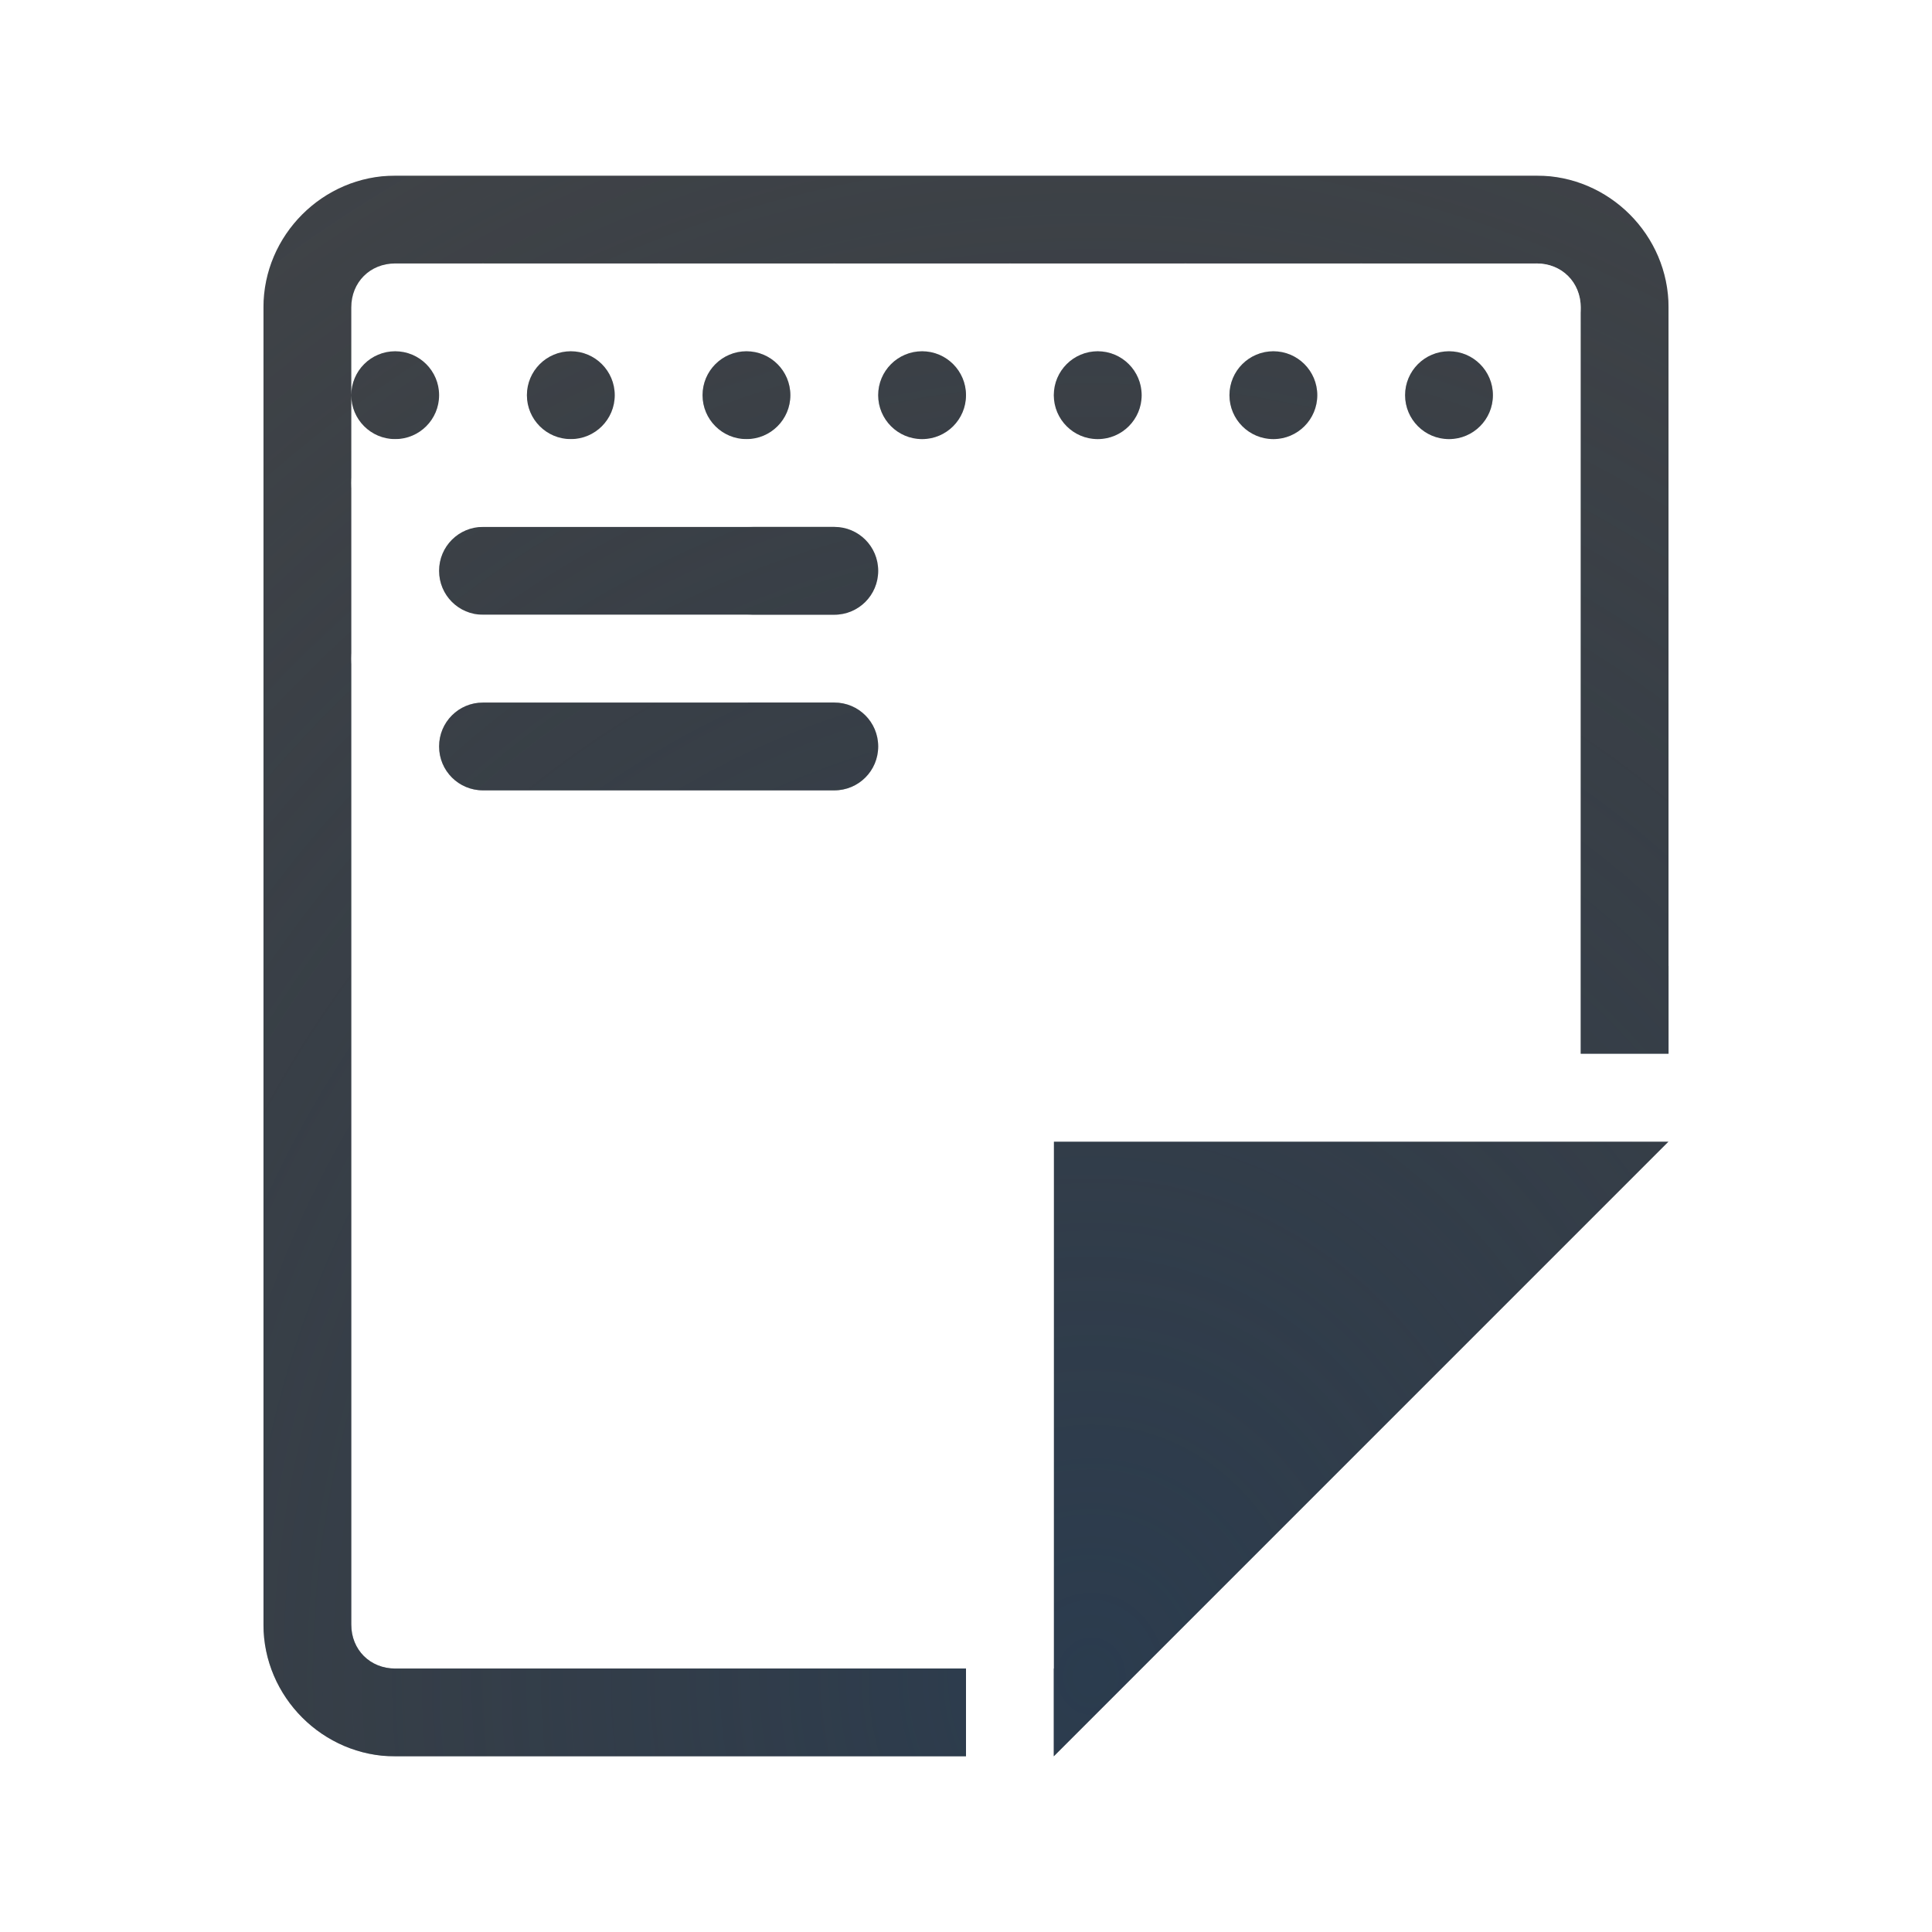
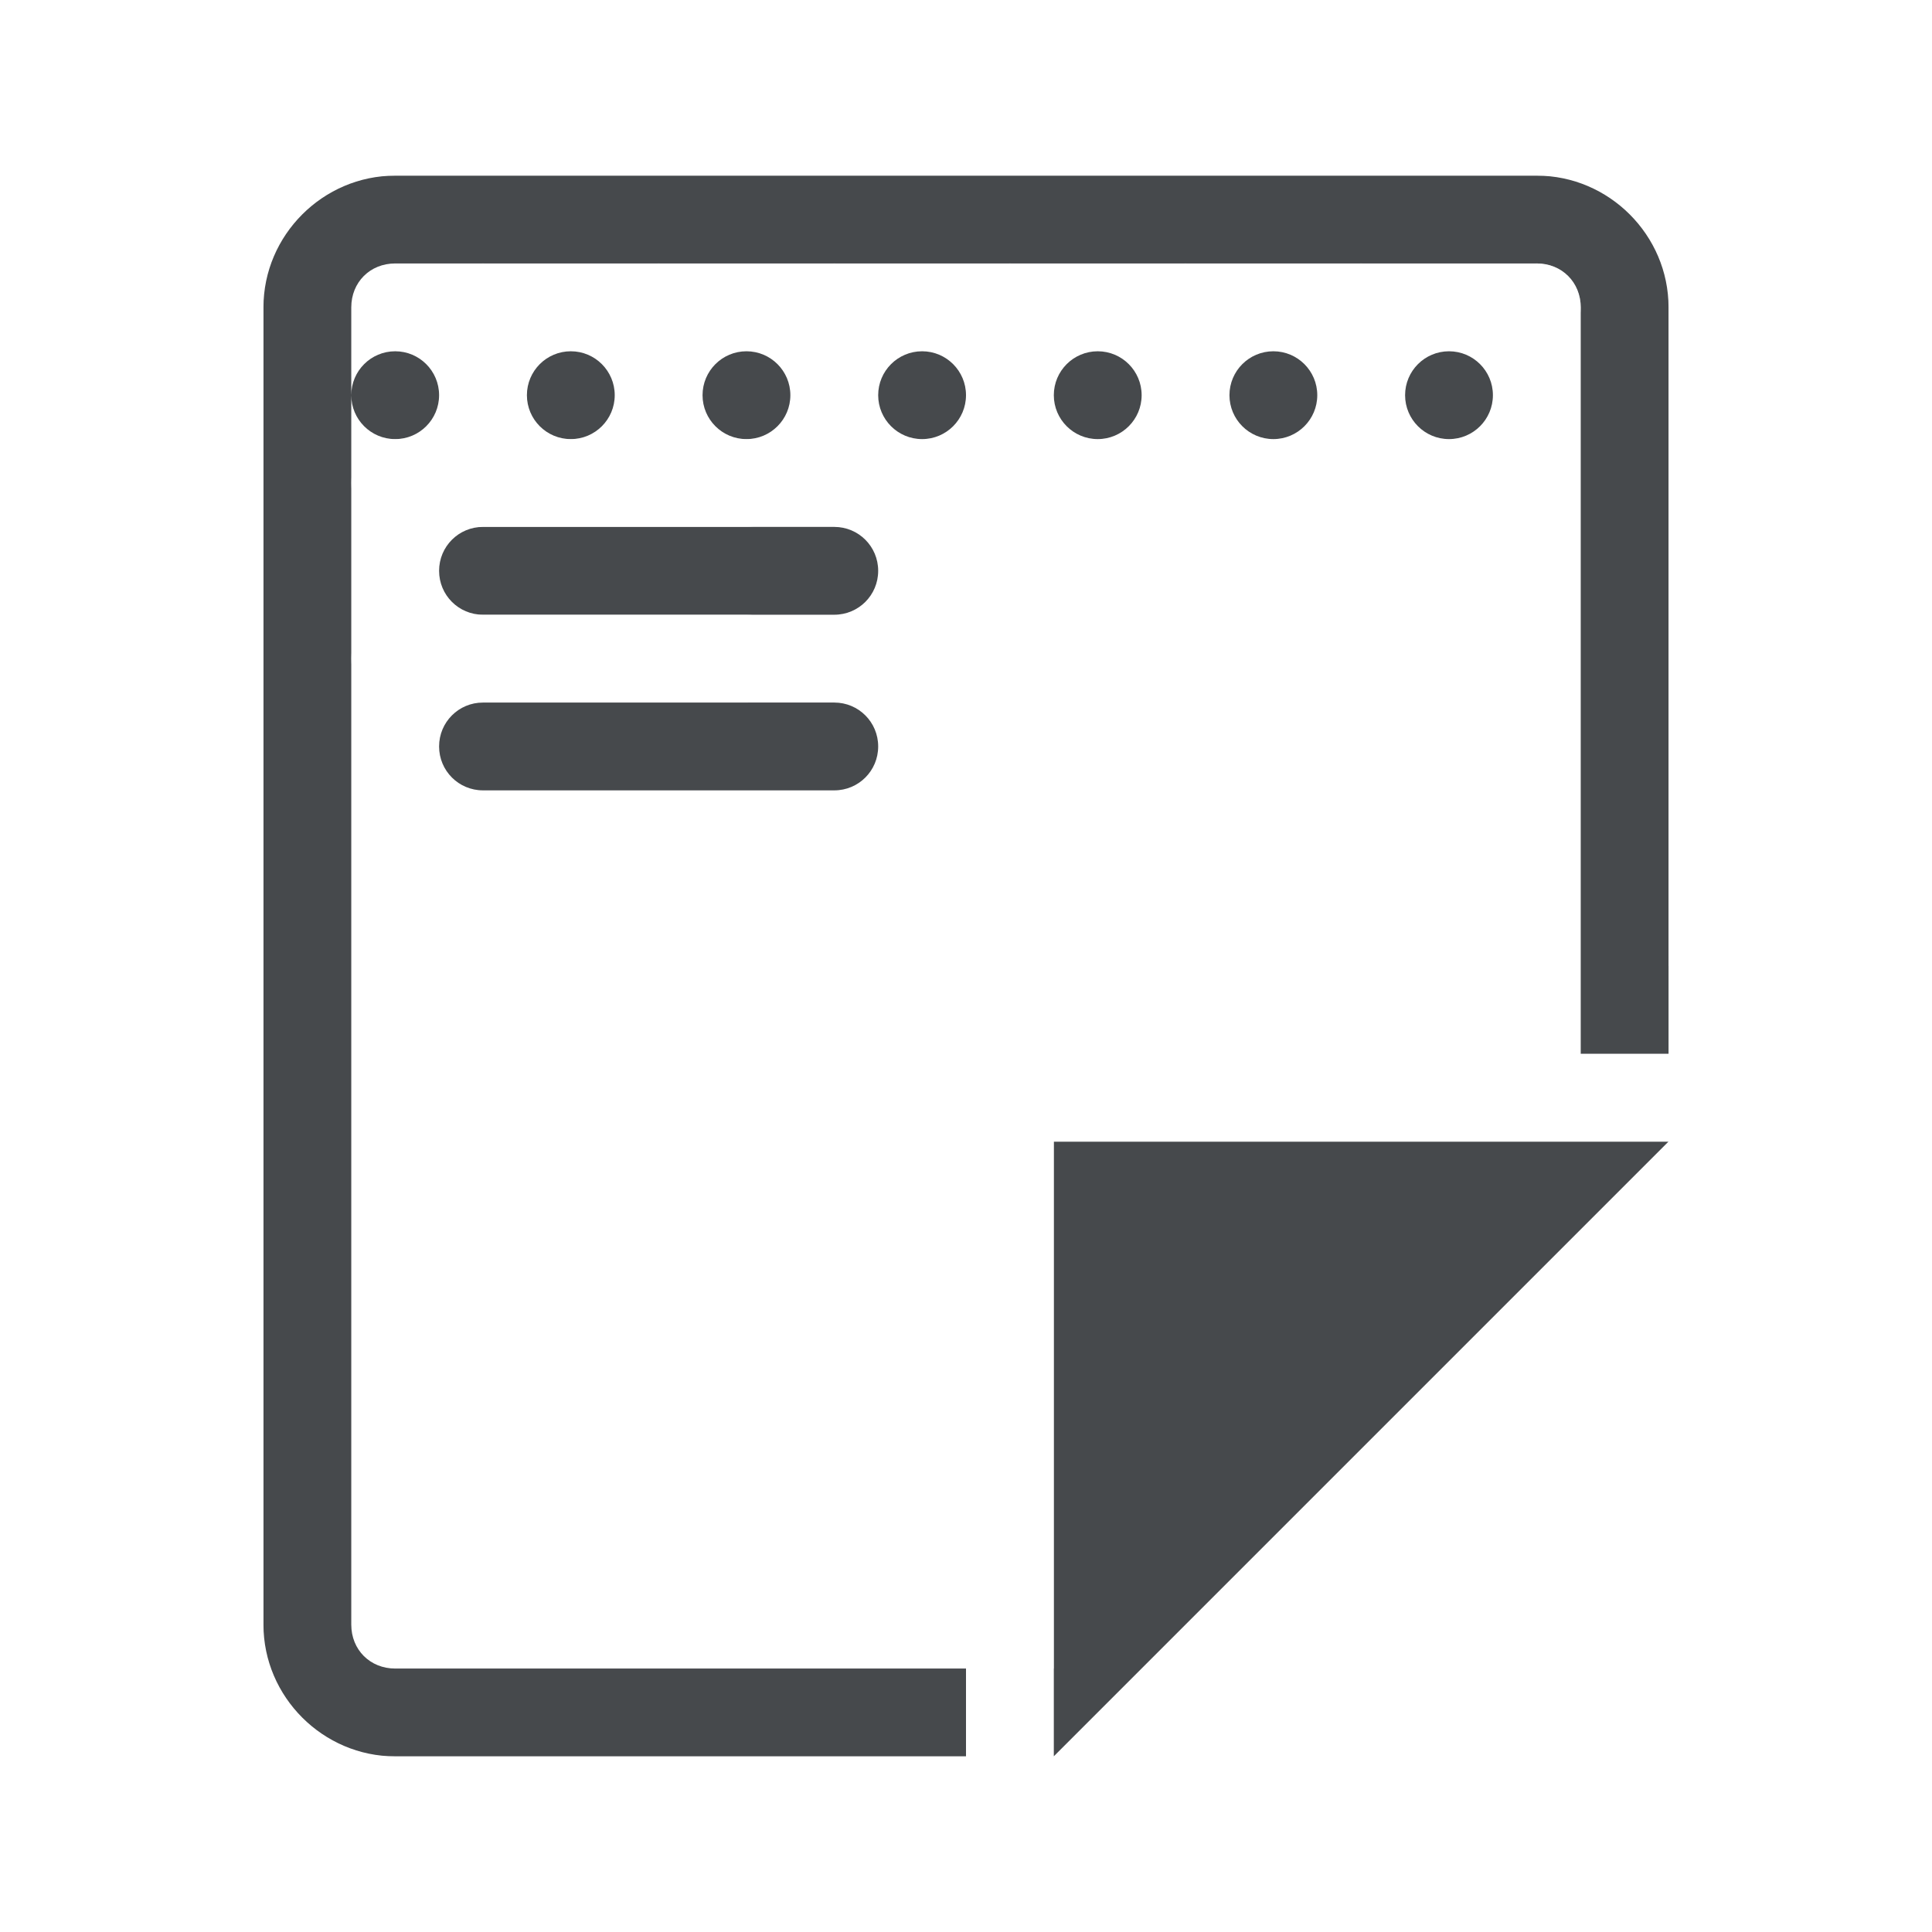
- <svg xmlns="http://www.w3.org/2000/svg" width="22" height="22" version="1.1">
-   <defs>
-     <radialGradient id="a" cx="-9416.6" cy="5035.4" r="9" gradientTransform="matrix(0,-2.4614,-2.1878,0,11029,-23159)" gradientUnits="userSpaceOnUse">
-       <stop stop-color="#213851" stop-opacity=".906" offset="0" />
-       <stop stop-color="#27303a" stop-opacity="0" offset="1" />
-     </radialGradient>
-     <radialGradient id="b" cx="8" cy="11.997" r="9.344" gradientTransform="matrix(0 -1 -.82441 0 20.638 22.344)" gradientUnits="userSpaceOnUse">
-       <stop stop-color="#ffffff" stop-opacity=".749" offset="0" />
-       <stop stop-color="#ffffff" stop-opacity=".605" offset="1" />
-     </radialGradient>
+ <svg xmlns="http://www.w3.org/2000/svg" id="g" width="22" height="22" version="1.1">
+   <defs id="b">
+     <style id="current-color-scheme" type="text/css">.ColorScheme-Text {color:#090d11;}.ColorScheme-Background{color:#ffffff;}</style>
  </defs>
-   <path d="m4.5 2c-0.822 0-1.5 0.678-1.5 1.5v15c0 0.822 0.678 1.5 1.5 1.5h6.5v-1h-6.5c-0.286 0-0.5-0.214-0.5-0.5v-15c0-0.286 0.214-0.5 0.5-0.5h13c0.286 0 0.5 0.214 0.5 0.5v8.5h1v-8.5c0-0.822-0.678-1.5-1.5-1.5zm-0.5 2.5a0.5 0.5 0 0 0 0.5 0.5 0.5 0.5 0 0 0 0.5-0.5 0.5 0.5 0 0 0-0.5-0.5 0.5 0.5 0 0 0-0.5 0.5zm2.5-0.5a0.5 0.5 0 0 0-0.5 0.5 0.5 0.5 0 0 0 0.5 0.5 0.5 0.5 0 0 0 0.5-0.5 0.5 0.5 0 0 0-0.5-0.5zm2 0a0.5 0.5 0 0 0-0.5 0.5 0.5 0.5 0 0 0 0.5 0.5 0.5 0.5 0 0 0 0.5-0.5 0.5 0.5 0 0 0-0.5-0.5zm2 0a0.5 0.5 0 0 0-0.5 0.5 0.5 0.5 0 0 0 0.5 0.5 0.5 0.5 0 0 0 0.5-0.5 0.5 0.5 0 0 0-0.5-0.5zm2 0a0.5 0.5 0 0 0-0.5 0.5 0.5 0.5 0 0 0 0.5 0.5 0.5 0.5 0 0 0 0.5-0.5 0.5 0.5 0 0 0-0.5-0.5zm2 0a0.5 0.5 0 0 0-0.5 0.5 0.5 0.5 0 0 0 0.5 0.5 0.5 0.5 0 0 0 0.5-0.5 0.5 0.5 0 0 0-0.5-0.5zm2 0a0.5 0.5 0 0 0-0.5 0.5 0.5 0.5 0 0 0 0.5 0.5 0.5 0.5 0 0 0 0.5-0.5 0.5 0.5 0 0 0-0.5-0.5zm-11 2c-0.277 0-0.5 0.223-0.5 0.5s0.223 0.5 0.5 0.5h4c0.277 0 0.5-0.223 0.5-0.5s-0.223-0.5-0.5-0.5zm0 2c-0.277 0-0.5 0.223-0.5 0.5s0.223 0.5 0.5 0.5h4c0.277 0 0.5-0.223 0.5-0.5s-0.223-0.5-0.5-0.5zm6.5 5v7l7-7z" color="#000000" color-rendering="auto" dominant-baseline="auto" fill="#090d11" fill-opacity=".766" image-rendering="auto" shape-rendering="auto" solid-color="#000000" style="font-feature-settings:normal;font-variant-alternates:normal;font-variant-caps:normal;font-variant-ligatures:normal;font-variant-numeric:normal;font-variant-position:normal;isolation:auto;mix-blend-mode:normal;paint-order:normal;shape-padding:0;text-decoration-color:#000000;text-decoration-line:none;text-decoration-style:solid;text-indent:0;text-orientation:mixed;text-transform:none;white-space:normal" />
-   <path d="m4.5 2c-0.822 0-1.5 0.678-1.5 1.5v15c0 0.822 0.678 1.5 1.5 1.5h6.5v-1h-6.5c-0.286 0-0.5-0.214-0.5-0.5v-15c0-0.286 0.214-0.5 0.5-0.5h13c0.286 0 0.5 0.214 0.5 0.5v8.5h1v-8.5c0-0.822-0.678-1.5-1.5-1.5zm-0.5 2.5a0.5 0.5 0 0 0 0.5 0.5 0.5 0.5 0 0 0 0.5-0.5 0.5 0.5 0 0 0-0.5-0.5 0.5 0.5 0 0 0-0.5 0.5zm2.5-0.5a0.5 0.5 0 0 0-0.5 0.5 0.5 0.5 0 0 0 0.5 0.5 0.5 0.5 0 0 0 0.5-0.5 0.5 0.5 0 0 0-0.5-0.5zm2 0a0.5 0.5 0 0 0-0.5 0.5 0.5 0.5 0 0 0 0.5 0.5 0.5 0.5 0 0 0 0.5-0.5 0.5 0.5 0 0 0-0.5-0.5zm2 0a0.5 0.5 0 0 0-0.5 0.5 0.5 0.5 0 0 0 0.5 0.5 0.5 0.5 0 0 0 0.5-0.5 0.5 0.5 0 0 0-0.5-0.5zm2 0a0.5 0.5 0 0 0-0.5 0.5 0.5 0.5 0 0 0 0.5 0.5 0.5 0.5 0 0 0 0.5-0.5 0.5 0.5 0 0 0-0.5-0.5zm2 0a0.5 0.5 0 0 0-0.5 0.5 0.5 0.5 0 0 0 0.5 0.5 0.5 0.5 0 0 0 0.5-0.5 0.5 0.5 0 0 0-0.5-0.5zm2 0a0.5 0.5 0 0 0-0.5 0.5 0.5 0.5 0 0 0 0.5 0.5 0.5 0.5 0 0 0 0.5-0.5 0.5 0.5 0 0 0-0.5-0.5zm-11 2c-0.277 0-0.5 0.223-0.5 0.5s0.223 0.5 0.5 0.5h4c0.277 0 0.5-0.223 0.5-0.5s-0.223-0.5-0.5-0.5zm0 2c-0.277 0-0.5 0.223-0.5 0.5s0.223 0.5 0.5 0.5h4c0.277 0 0.5-0.223 0.5-0.5s-0.223-0.5-0.5-0.5zm6.5 5v7l7-7z" color="#000000" color-rendering="auto" dominant-baseline="auto" fill="url(#a)" fill-opacity=".753" image-rendering="auto" shape-rendering="auto" solid-color="#000000" style="font-feature-settings:normal;font-variant-alternates:normal;font-variant-caps:normal;font-variant-ligatures:normal;font-variant-numeric:normal;font-variant-position:normal;isolation:auto;mix-blend-mode:normal;paint-order:normal;shape-padding:0;text-decoration-color:#000000;text-decoration-line:none;text-decoration-style:solid;text-indent:0;text-orientation:mixed;text-transform:none;white-space:normal" />
-   <path d="m3.5 1c-0.822 0-1.5 0.678-1.5 1.5v17c0 0.822 0.678 1.5 1.5 1.5h8.5v-0.008c0.248 0.002 0.501-0.079 0.707-0.285l7-7c0.63-0.63 0.184-1.707-0.707-1.707h-7c-0.552 5.5e-5 -1 0.448-1 1v6h1v-6h7l-7 7h-8.5c-0.286 0-0.5-0.214-0.5-0.5v-17c0-0.286 0.214-0.5 0.5-0.5h15c0.286 0 0.5 0.214 0.5 0.5v8.5h1v-8.5c0-0.822-0.678-1.5-1.5-1.5zm2 2c-0.276 0-0.5 0.224-0.5 0.5s0.224 0.5 0.5 0.5 0.5-0.224 0.5-0.5-0.224-0.5-0.5-0.5zm2 0c-0.276 0-0.5 0.224-0.5 0.5s0.224 0.5 0.5 0.5 0.5-0.224 0.5-0.5-0.224-0.5-0.5-0.5zm2 0c-0.276 0-0.5 0.224-0.5 0.5s0.224 0.5 0.5 0.5 0.5-0.224 0.5-0.5-0.224-0.5-0.5-0.5zm2 0c-0.276 0-0.5 0.224-0.5 0.5s0.224 0.5 0.5 0.5 0.5-0.224 0.5-0.5-0.224-0.5-0.5-0.5zm2 0c-0.276 0-0.5 0.224-0.5 0.5s0.224 0.5 0.5 0.5 0.5-0.224 0.5-0.5-0.224-0.5-0.5-0.5zm2 0c-0.276 0-0.5 0.224-0.5 0.5s0.224 0.5 0.5 0.5 0.5-0.224 0.5-0.5-0.224-0.5-0.5-0.5zm2 0c-0.276 0-0.5 0.224-0.5 0.5s0.224 0.5 0.5 0.5 0.5-0.224 0.5-0.5-0.224-0.5-0.5-0.5zm-13 2c-0.277 0-0.5 0.223-0.5 0.5s0.223 0.5 0.5 0.5h4c0.277 0 0.5-0.223 0.5-0.5s-0.223-0.5-0.5-0.5zm0 2c-0.277 0-0.5 0.223-0.5 0.5s0.223 0.5 0.5 0.5h4c0.277 0 0.5-0.223 0.5-0.5s-0.223-0.5-0.5-0.5z" color="#000000" color-rendering="auto" dominant-baseline="auto" fill="url(#b)" fill-opacity=".999" image-rendering="auto" shape-rendering="auto" solid-color="#000000" style="font-feature-settings:normal;font-variant-alternates:normal;font-variant-caps:normal;font-variant-ligatures:normal;font-variant-numeric:normal;font-variant-position:normal;isolation:auto;mix-blend-mode:normal;paint-order:normal;shape-padding:0;text-decoration-color:#000000;text-decoration-line:none;text-decoration-style:solid;text-indent:0;text-orientation:mixed;text-transform:none;white-space:normal" />
+   <path id="f" class="ColorScheme-Text" d="m4.5 2c-0.822 0-1.5 0.678-1.5 1.5v15c0 0.822 0.678 1.5 1.5 1.5h6.5v-1h-6.5c-0.286 0-0.5-0.214-0.5-0.5v-15c0-0.286 0.214-0.5 0.5-0.5h13c0.286 0 0.5 0.214 0.5 0.5v8.5h1v-8.5c0-0.822-0.678-1.5-1.5-1.5zm-0.5 2.5a0.5 0.5 0 0 0 0.5 0.5 0.5 0.5 0 0 0 0.5-0.5 0.5 0.5 0 0 0-0.5-0.5 0.5 0.5 0 0 0-0.5 0.5zm2.5-0.5a0.5 0.5 0 0 0-0.5 0.5 0.5 0.5 0 0 0 0.5 0.5 0.5 0.5 0 0 0 0.5-0.5 0.5 0.5 0 0 0-0.5-0.5zm2 0a0.5 0.5 0 0 0-0.5 0.5 0.5 0.5 0 0 0 0.5 0.5 0.5 0.5 0 0 0 0.5-0.5 0.5 0.5 0 0 0-0.5-0.5zm2 0a0.5 0.5 0 0 0-0.5 0.5 0.5 0.5 0 0 0 0.5 0.5 0.5 0.5 0 0 0 0.5-0.5 0.5 0.5 0 0 0-0.5-0.5zm2 0a0.5 0.5 0 0 0-0.5 0.5 0.5 0.5 0 0 0 0.5 0.5 0.5 0.5 0 0 0 0.5-0.5 0.5 0.5 0 0 0-0.5-0.5zm2 0a0.5 0.5 0 0 0-0.5 0.5 0.5 0.5 0 0 0 0.5 0.5 0.5 0.5 0 0 0 0.5-0.5 0.5 0.5 0 0 0-0.5-0.5zm2 0a0.5 0.5 0 0 0-0.5 0.5 0.5 0.5 0 0 0 0.5 0.5 0.5 0.5 0 0 0 0.5-0.5 0.5 0.5 0 0 0-0.5-0.5zm-11 2c-0.277 0-0.5 0.223-0.5 0.5s0.223 0.5 0.5 0.5h4c0.277 0 0.5-0.223 0.5-0.5s-0.223-0.5-0.5-0.5zm0 2c-0.277 0-0.5 0.223-0.5 0.5s0.223 0.5 0.5 0.5h4c0.277 0 0.5-0.223 0.5-0.5s-0.223-0.5-0.5-0.5zm6.5 5v7l7-7z" style="fill-opacity:.75;fill:currentColor" />
+   <path id="h" class="ColorScheme-Background" d="m3.5 1c-0.822 0-1.5 0.678-1.5 1.5v17c0 0.822 0.678 1.5 1.5 1.5h8.5v-0.008c0.248 0.002 0.501-0.079 0.707-0.285l7-7c0.63-0.63 0.184-1.707-0.707-1.707h-7c-0.552 5.5e-5 -1 0.448-1 1v6h1v-6h7l-7 7h-8.5c-0.286 0-0.5-0.214-0.5-0.5v-17c0-0.286 0.214-0.5 0.5-0.5h15c0.286 0 0.5 0.214 0.5 0.5v8.5h1v-8.5c0-0.822-0.678-1.5-1.5-1.5zm2 2c-0.276 0-0.5 0.224-0.5 0.5s0.224 0.5 0.5 0.5 0.5-0.224 0.5-0.5-0.224-0.5-0.5-0.5zm2 0c-0.276 0-0.5 0.224-0.5 0.5s0.224 0.5 0.5 0.5 0.5-0.224 0.5-0.5-0.224-0.5-0.5-0.5zm2 0c-0.276 0-0.5 0.224-0.5 0.5s0.224 0.5 0.5 0.5 0.5-0.224 0.5-0.5-0.224-0.5-0.5-0.5zm2 0c-0.276 0-0.5 0.224-0.5 0.5s0.224 0.5 0.5 0.5 0.5-0.224 0.5-0.5-0.224-0.5-0.5-0.5zm2 0c-0.276 0-0.5 0.224-0.5 0.5s0.224 0.5 0.5 0.5 0.5-0.224 0.5-0.5-0.224-0.5-0.5-0.5zm2 0c-0.276 0-0.5 0.224-0.5 0.5s0.224 0.5 0.5 0.5 0.5-0.224 0.5-0.5-0.224-0.5-0.5-0.5zm2 0c-0.276 0-0.5 0.224-0.5 0.5s0.224 0.5 0.5 0.5 0.5-0.224 0.5-0.5-0.224-0.5-0.5-0.5zm-13 2c-0.277 0-0.5 0.223-0.5 0.5s0.223 0.5 0.5 0.5h4c0.277 0 0.5-0.223 0.5-0.5s-0.223-0.5-0.5-0.5zm0 2c-0.277 0-0.5 0.223-0.5 0.5s0.223 0.5 0.5 0.5h4c0.277 0 0.5-0.223 0.5-0.5s-0.223-0.5-0.5-0.5z" style="fill-opacity:.5;fill:currentColor" />
</svg>
